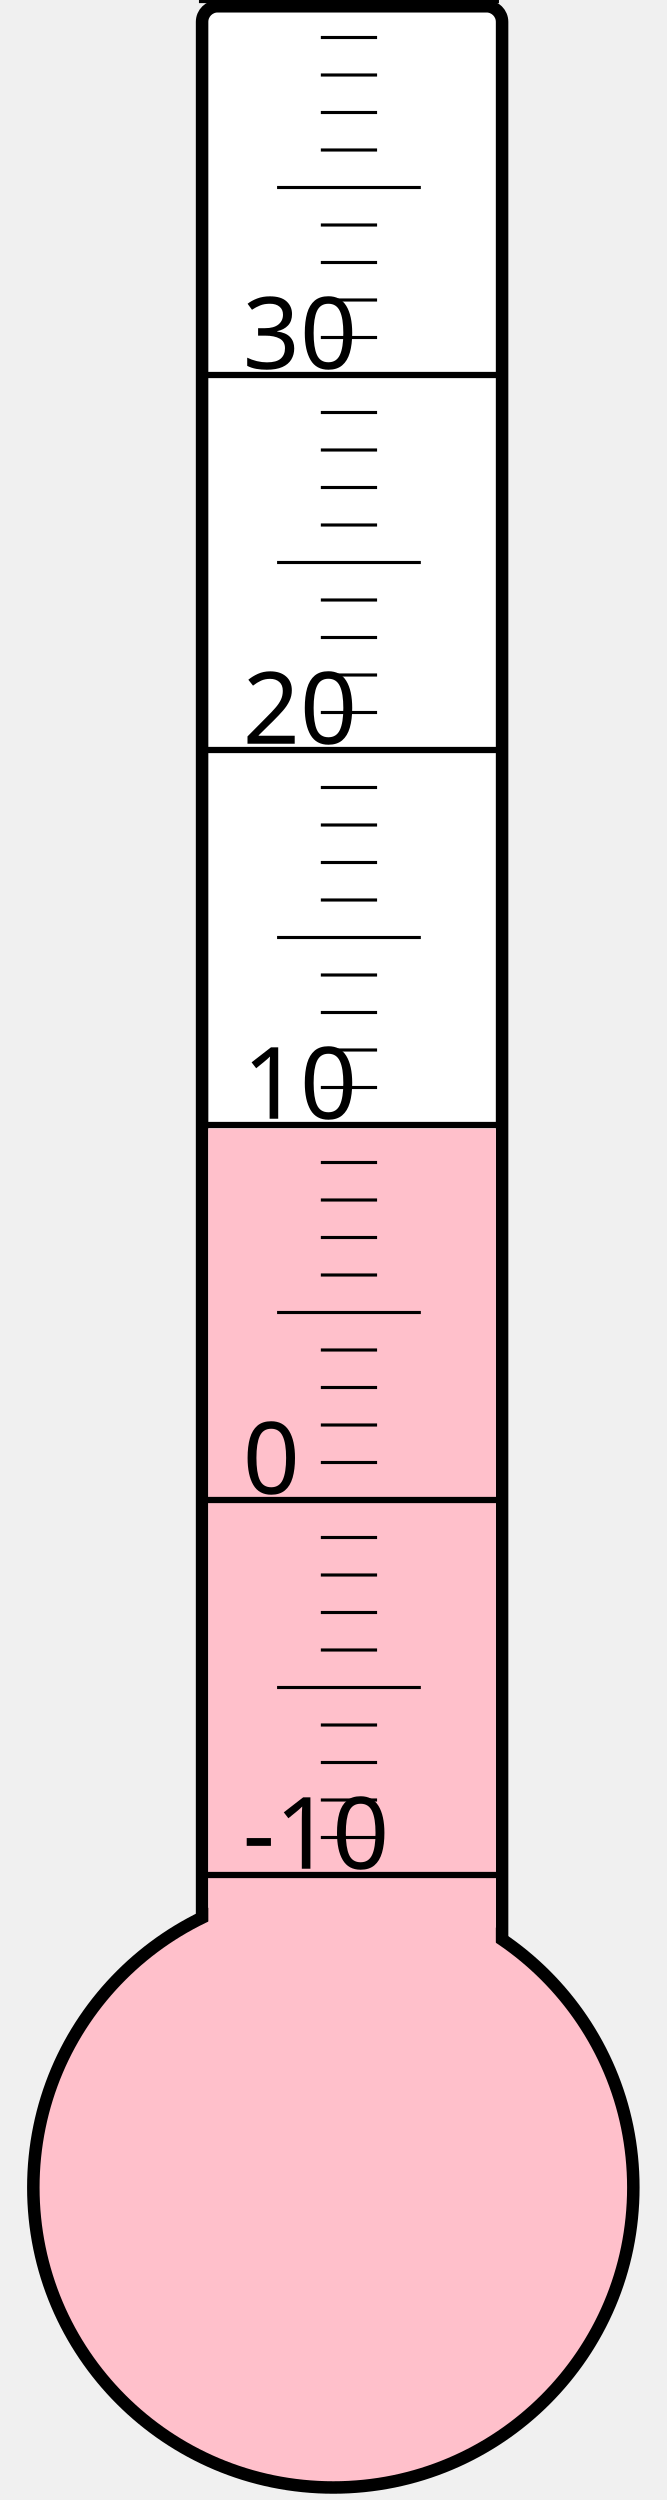
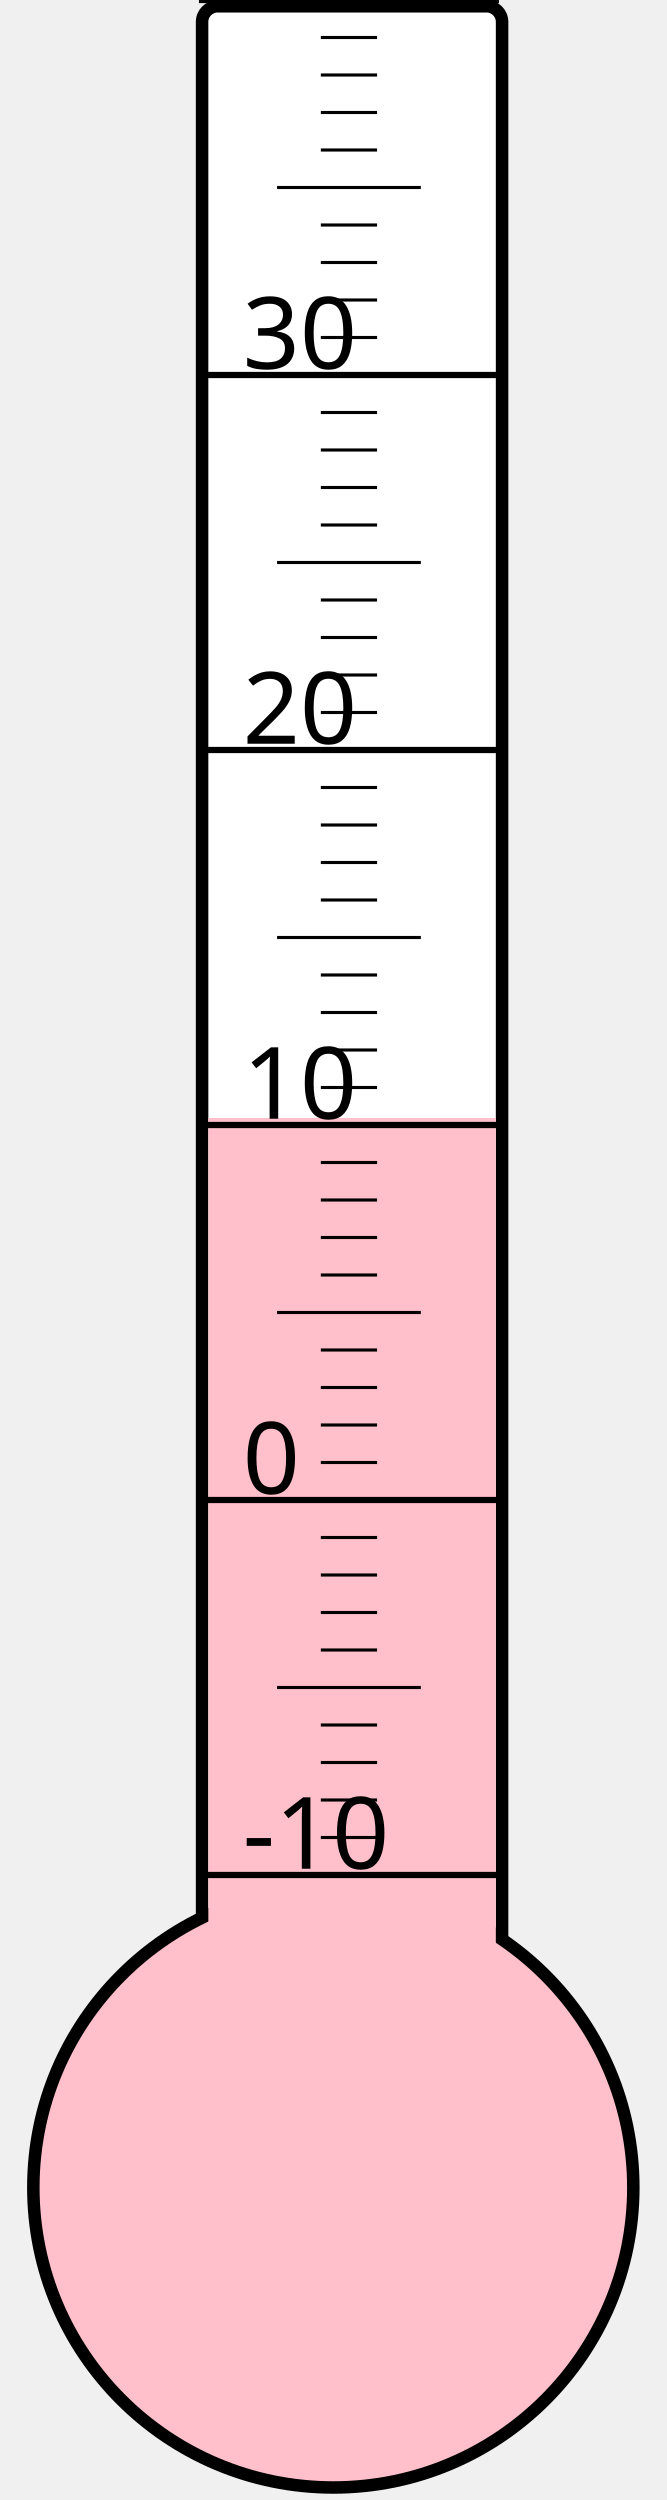
<svg xmlns="http://www.w3.org/2000/svg" width="40px" height="150px" viewBox="0 0 200 800">
  <rect width="200" height="800" x="0" y="0" style="fill: #ffffeb; fill-opacity: 0;" />
  <rect width="96" height="680" x="58" y="2" rx="5" ry="5" style="fill: white; fill-opacity: 1; stroke: black; stroke-width: 4;" />
  <circle cx="100" cy="700" r="96" style="fill: pink; stroke: black; stroke-width: 4;" />
-   <rect width="92" height="338.875" x="60" y="361.125" style="fill: pink; fill-opacity: 1; stroke-width: 0;" />
+   <rect width="92" height="342.25" x="60" y="357.75" style="fill: pink; fill-opacity: 1; stroke-width: 0;" />
  <text x="71" y="598" style="font-family: sans-serif; font-size: 24pt;">-10</text>
  <text x="71" y="478" style="font-family: sans-serif; font-size: 24pt;">0</text>
  <text x="71" y="358" style="font-family: sans-serif; font-size: 24pt;">10</text>
  <text x="71" y="238" style="font-family: sans-serif; font-size: 24pt;">20</text>
  <text x="71" y="118" style="font-family: sans-serif; font-size: 24pt;">30</text>
  <g style="stroke: black;">
    <line x1="57" y1="600" x2="153" y2="600" style="stroke-width: 2;" />
    <line x1="96" y1="588" x2="114" y2="588" style="stroke-width: 1;" />
    <line x1="96" y1="576" x2="114" y2="576" style="stroke-width: 1;" />
    <line x1="96" y1="564" x2="114" y2="564" style="stroke-width: 1;" />
    <line x1="96" y1="552" x2="114" y2="552" style="stroke-width: 1;" />
    <line x1="82" y1="540" x2="128" y2="540" style="stroke-width: 1;" />
    <line x1="96" y1="528" x2="114" y2="528" style="stroke-width: 1;" />
    <line x1="96" y1="516" x2="114" y2="516" style="stroke-width: 1;" />
    <line x1="96" y1="504" x2="114" y2="504" style="stroke-width: 1;" />
    <line x1="96" y1="492" x2="114" y2="492" style="stroke-width: 1;" />
    <line x1="57" y1="480" x2="153" y2="480" style="stroke-width: 2;" />
    <line x1="96" y1="468" x2="114" y2="468" style="stroke-width: 1;" />
    <line x1="96" y1="456" x2="114" y2="456" style="stroke-width: 1;" />
    <line x1="96" y1="444" x2="114" y2="444" style="stroke-width: 1;" />
    <line x1="96" y1="432" x2="114" y2="432" style="stroke-width: 1;" />
    <line x1="82" y1="420" x2="128" y2="420" style="stroke-width: 1;" />
    <line x1="96" y1="408" x2="114" y2="408" style="stroke-width: 1;" />
    <line x1="96" y1="396" x2="114" y2="396" style="stroke-width: 1;" />
    <line x1="96" y1="384" x2="114" y2="384" style="stroke-width: 1;" />
    <line x1="96" y1="372" x2="114" y2="372" style="stroke-width: 1;" />
    <line x1="57" y1="360" x2="153" y2="360" style="stroke-width: 2;" />
    <line x1="96" y1="348" x2="114" y2="348" style="stroke-width: 1;" />
    <line x1="96" y1="336" x2="114" y2="336" style="stroke-width: 1;" />
    <line x1="96" y1="324" x2="114" y2="324" style="stroke-width: 1;" />
    <line x1="96" y1="312" x2="114" y2="312" style="stroke-width: 1;" />
    <line x1="82" y1="300" x2="128" y2="300" style="stroke-width: 1;" />
    <line x1="96" y1="288" x2="114" y2="288" style="stroke-width: 1;" />
    <line x1="96" y1="276" x2="114" y2="276" style="stroke-width: 1;" />
    <line x1="96" y1="264" x2="114" y2="264" style="stroke-width: 1;" />
    <line x1="96" y1="252" x2="114" y2="252" style="stroke-width: 1;" />
    <line x1="57" y1="240" x2="153" y2="240" style="stroke-width: 2;" />
    <line x1="96" y1="228" x2="114" y2="228" style="stroke-width: 1;" />
    <line x1="96" y1="216" x2="114" y2="216" style="stroke-width: 1;" />
    <line x1="96" y1="204" x2="114" y2="204" style="stroke-width: 1;" />
    <line x1="96" y1="192" x2="114" y2="192" style="stroke-width: 1;" />
    <line x1="82" y1="180" x2="128" y2="180" style="stroke-width: 1;" />
    <line x1="96" y1="168" x2="114" y2="168" style="stroke-width: 1;" />
    <line x1="96" y1="156" x2="114" y2="156" style="stroke-width: 1;" />
    <line x1="96" y1="144" x2="114" y2="144" style="stroke-width: 1;" />
    <line x1="96" y1="132" x2="114" y2="132" style="stroke-width: 1;" />
    <line x1="57" y1="120" x2="153" y2="120" style="stroke-width: 2;" />
    <line x1="96" y1="108" x2="114" y2="108" style="stroke-width: 1;" />
    <line x1="96" y1="96" x2="114" y2="96" style="stroke-width: 1;" />
    <line x1="96" y1="84" x2="114" y2="84" style="stroke-width: 1;" />
    <line x1="96" y1="72" x2="114" y2="72" style="stroke-width: 1;" />
    <line x1="82" y1="60" x2="128" y2="60" style="stroke-width: 1;" />
    <line x1="96" y1="48" x2="114" y2="48" style="stroke-width: 1;" />
    <line x1="96" y1="36" x2="114" y2="36" style="stroke-width: 1;" />
    <line x1="96" y1="24" x2="114" y2="24" style="stroke-width: 1;" />
    <line x1="96" y1="12" x2="114" y2="12" style="stroke-width: 1;" />
    <line x1="57" y1="0" x2="153" y2="0" style="stroke-width: 2;" />
  </g>
</svg>
